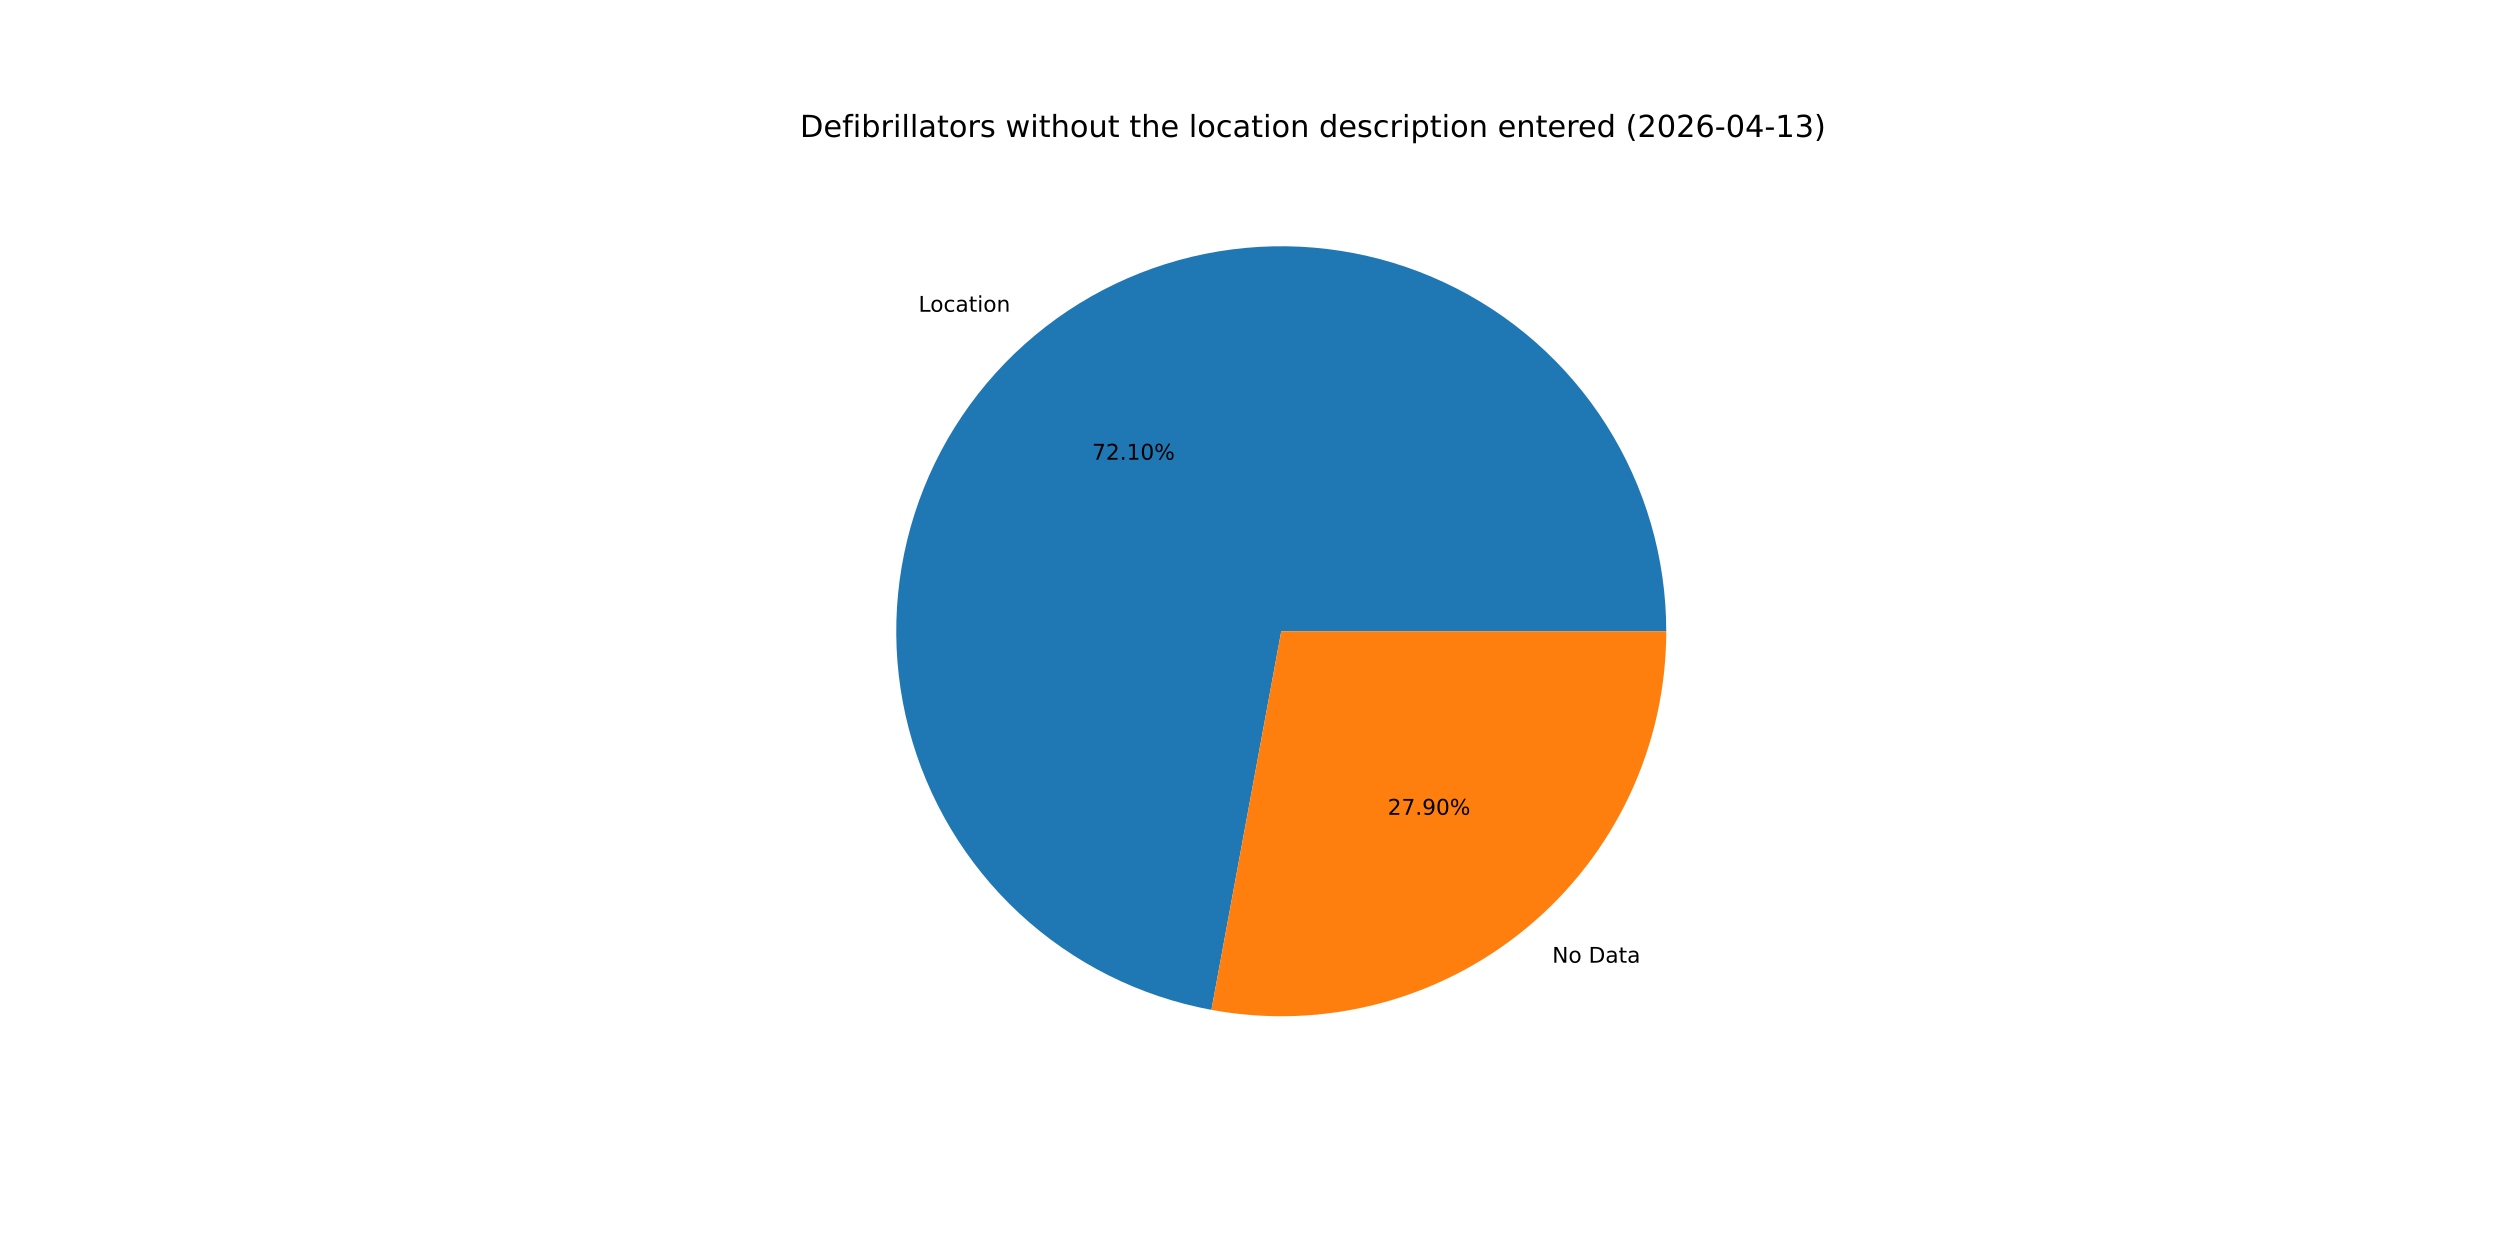
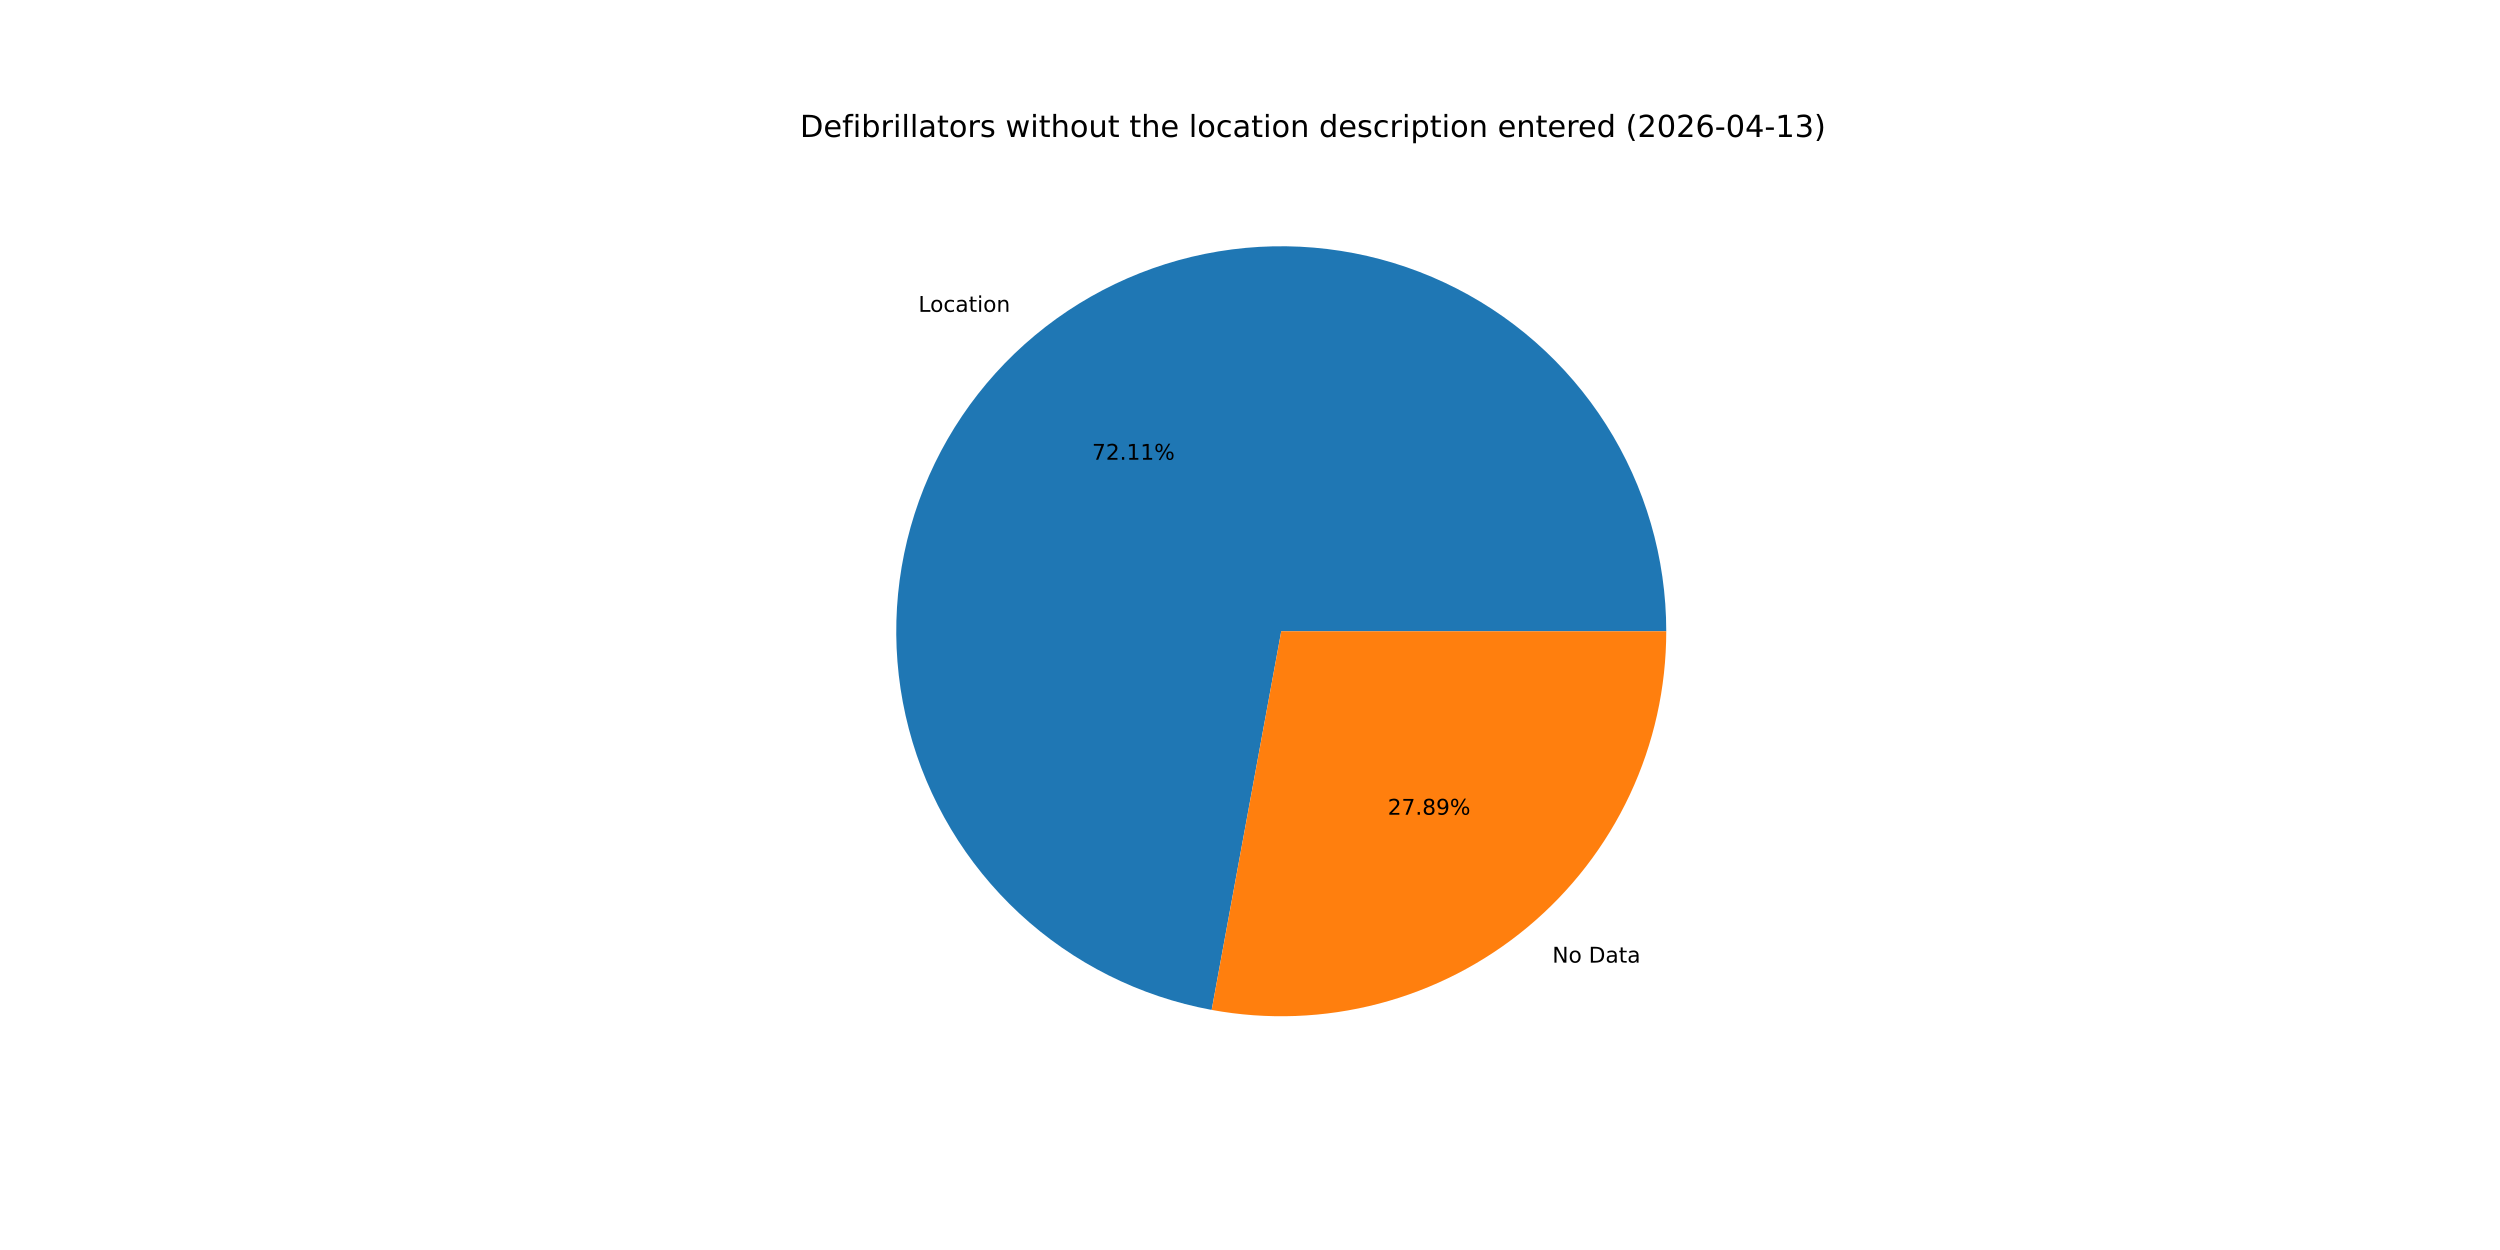
<svg xmlns="http://www.w3.org/2000/svg" xmlns:xlink="http://www.w3.org/1999/xlink" width="1152pt" height="576pt" viewBox="0 0 1152 576" version="1.1">
  <defs>
    <style type="text/css">*{stroke-linejoin: round; stroke-linecap: butt}</style>
  </defs>
  <g id="figure_1">
    <g id="patch_1">
      <path d="M 0 576  L 1152 576  L 1152 0  L 0 0  z " style="fill: #ffffff" />
    </g>
    <g id="axes_1">
      <g id="patch_2">
-         <path d="M 767.808 290.88  C 767.808 257.172 758.201 224.152 740.118 195.706  C 722.034 167.259 696.213 144.547 665.691 130.241  C 635.169 115.936 601.193 110.621 567.761 114.922  C 534.329 119.224 502.805 132.966 476.898 154.531  C 450.992 176.097 431.76 204.606 421.467 236.704  C 411.173 268.801 410.237 303.178 418.77 335.788  C 427.302 368.398 444.955 397.91 469.65 420.853  C 494.345 443.796 525.075 459.232 558.224 465.346  L 590.4 290.88  z " style="fill: #1f77b4" />
+         <path d="M 767.808 290.88  C 767.808 257.167 758.198 224.143 740.11 195.694  C 722.022 167.244 696.194 144.532 665.666 130.229  C 635.137 115.927 601.155 110.618 567.719 114.928  C 534.283 119.238 502.759 132.99 476.855 154.567  C 450.952 176.144 431.728 204.664 421.445 236.77  C 411.163 268.877 410.242 303.258 418.791 335.869  C 427.34 368.48 445.011 397.988 469.722 420.92  C 494.433 443.852 525.177 459.273 558.334 465.366  L 590.4 290.88  z " style="fill: #1f77b4" />
      </g>
      <g id="patch_3">
-         <path d="M 558.224 465.346  C 583.815 470.065 610.133 469.097 635.308 462.51  C 660.482 455.923 683.902 443.877 703.902 427.229  C 723.901 410.58 739.995 389.734 751.039 366.171  C 762.083 342.609 767.808 316.902 767.808 290.88  L 590.4 290.88  z " style="fill: #ff7f0e" />
+         <path d="M 558.334 465.366  C 583.919 470.068 610.227 469.085 635.389 462.489  C 660.551 455.892 683.958 443.841 703.945 427.193  C 723.932 410.544 740.015 389.701 751.051 366.146  C 762.087 342.59 767.808 316.893 767.808 290.88  L 590.4 290.88  z " style="fill: #ff7f0e" />
      </g>
      <g id="matplotlib.axis_1" />
      <g id="matplotlib.axis_2" />
      <g id="text_1">
-         <g transform="translate(423.2512 143.6559) scale(0.1 -0.1)">
+         <g transform="translate(423.2038 143.6954) scale(0.1 -0.1)">
          <defs>
            <path id="DejaVuSans-4c" d="M 628 4666  L 1259 4666  L 1259 531  L 3531 531  L 3531 0  L 628 0  L 628 4666  z " transform="scale(0.015625)" />
            <path id="DejaVuSans-6f" d="M 1959 3097  Q 1497 3097 1228 2736  Q 959 2375 959 1747  Q 959 1119 1226 758  Q 1494 397 1959 397  Q 2419 397 2687 759  Q 2956 1122 2956 1747  Q 2956 2369 2687 2733  Q 2419 3097 1959 3097  z M 1959 3584  Q 2709 3584 3137 3096  Q 3566 2609 3566 1747  Q 3566 888 3137 398  Q 2709 -91 1959 -91  Q 1206 -91 779 398  Q 353 888 353 1747  Q 353 2609 779 3096  Q 1206 3584 1959 3584  z " transform="scale(0.015625)" />
            <path id="DejaVuSans-63" d="M 3122 3366  L 3122 2828  Q 2878 2963 2633 3030  Q 2388 3097 2138 3097  Q 1578 3097 1268 2742  Q 959 2388 959 1747  Q 959 1106 1268 751  Q 1578 397 2138 397  Q 2388 397 2633 464  Q 2878 531 3122 666  L 3122 134  Q 2881 22 2623 -34  Q 2366 -91 2075 -91  Q 1284 -91 818 406  Q 353 903 353 1747  Q 353 2603 823 3093  Q 1294 3584 2113 3584  Q 2378 3584 2631 3529  Q 2884 3475 3122 3366  z " transform="scale(0.015625)" />
            <path id="DejaVuSans-61" d="M 2194 1759  Q 1497 1759 1228 1600  Q 959 1441 959 1056  Q 959 750 1161 570  Q 1363 391 1709 391  Q 2188 391 2477 730  Q 2766 1069 2766 1631  L 2766 1759  L 2194 1759  z M 3341 1997  L 3341 0  L 2766 0  L 2766 531  Q 2569 213 2275 61  Q 1981 -91 1556 -91  Q 1019 -91 701 211  Q 384 513 384 1019  Q 384 1609 779 1909  Q 1175 2209 1959 2209  L 2766 2209  L 2766 2266  Q 2766 2663 2505 2880  Q 2244 3097 1772 3097  Q 1472 3097 1187 3025  Q 903 2953 641 2809  L 641 3341  Q 956 3463 1253 3523  Q 1550 3584 1831 3584  Q 2591 3584 2966 3190  Q 3341 2797 3341 1997  z " transform="scale(0.015625)" />
            <path id="DejaVuSans-74" d="M 1172 4494  L 1172 3500  L 2356 3500  L 2356 3053  L 1172 3053  L 1172 1153  Q 1172 725 1289 603  Q 1406 481 1766 481  L 2356 481  L 2356 0  L 1766 0  Q 1100 0 847 248  Q 594 497 594 1153  L 594 3053  L 172 3053  L 172 3500  L 594 3500  L 594 4494  L 1172 4494  z " transform="scale(0.015625)" />
            <path id="DejaVuSans-69" d="M 603 3500  L 1178 3500  L 1178 0  L 603 0  L 603 3500  z M 603 4863  L 1178 4863  L 1178 4134  L 603 4134  L 603 4863  z " transform="scale(0.015625)" />
            <path id="DejaVuSans-6e" d="M 3513 2113  L 3513 0  L 2938 0  L 2938 2094  Q 2938 2591 2744 2837  Q 2550 3084 2163 3084  Q 1697 3084 1428 2787  Q 1159 2491 1159 1978  L 1159 0  L 581 0  L 581 3500  L 1159 3500  L 1159 2956  Q 1366 3272 1645 3428  Q 1925 3584 2291 3584  Q 2894 3584 3203 3211  Q 3513 2838 3513 2113  z " transform="scale(0.015625)" />
          </defs>
          <use xlink:href="#DejaVuSans-4c" />
          <use xlink:href="#DejaVuSans-6f" x="53.963" />
          <use xlink:href="#DejaVuSans-63" x="115.145" />
          <use xlink:href="#DejaVuSans-61" x="170.125" />
          <use xlink:href="#DejaVuSans-74" x="231.404" />
          <use xlink:href="#DejaVuSans-69" x="270.613" />
          <use xlink:href="#DejaVuSans-6f" x="298.396" />
          <use xlink:href="#DejaVuSans-6e" x="359.578" />
        </g>
      </g>
      <g id="text_2">
-         <g transform="translate(503.2341 211.8302) scale(0.1 -0.1)">
+         <g transform="translate(503.2082 211.8517) scale(0.1 -0.1)">
          <defs>
            <path id="DejaVuSans-37" d="M 525 4666  L 3525 4666  L 3525 4397  L 1831 0  L 1172 0  L 2766 4134  L 525 4134  L 525 4666  z " transform="scale(0.015625)" />
            <path id="DejaVuSans-32" d="M 1228 531  L 3431 531  L 3431 0  L 469 0  L 469 531  Q 828 903 1448 1529  Q 2069 2156 2228 2338  Q 2531 2678 2651 2914  Q 2772 3150 2772 3378  Q 2772 3750 2511 3984  Q 2250 4219 1831 4219  Q 1534 4219 1204 4116  Q 875 4013 500 3803  L 500 4441  Q 881 4594 1212 4672  Q 1544 4750 1819 4750  Q 2544 4750 2975 4387  Q 3406 4025 3406 3419  Q 3406 3131 3298 2873  Q 3191 2616 2906 2266  Q 2828 2175 2409 1742  Q 1991 1309 1228 531  z " transform="scale(0.015625)" />
            <path id="DejaVuSans-2e" d="M 684 794  L 1344 794  L 1344 0  L 684 0  L 684 794  z " transform="scale(0.015625)" />
            <path id="DejaVuSans-31" d="M 794 531  L 1825 531  L 1825 4091  L 703 3866  L 703 4441  L 1819 4666  L 2450 4666  L 2450 531  L 3481 531  L 3481 0  L 794 0  L 794 531  z " transform="scale(0.015625)" />
-             <path id="DejaVuSans-30" d="M 2034 4250  Q 1547 4250 1301 3770  Q 1056 3291 1056 2328  Q 1056 1369 1301 889  Q 1547 409 2034 409  Q 2525 409 2770 889  Q 3016 1369 3016 2328  Q 3016 3291 2770 3770  Q 2525 4250 2034 4250  z M 2034 4750  Q 2819 4750 3233 4129  Q 3647 3509 3647 2328  Q 3647 1150 3233 529  Q 2819 -91 2034 -91  Q 1250 -91 836 529  Q 422 1150 422 2328  Q 422 3509 836 4129  Q 1250 4750 2034 4750  z " transform="scale(0.015625)" />
            <path id="DejaVuSans-25" d="M 4653 2053  Q 4381 2053 4226 1822  Q 4072 1591 4072 1178  Q 4072 772 4226 539  Q 4381 306 4653 306  Q 4919 306 5073 539  Q 5228 772 5228 1178  Q 5228 1588 5073 1820  Q 4919 2053 4653 2053  z M 4653 2450  Q 5147 2450 5437 2106  Q 5728 1763 5728 1178  Q 5728 594 5436 251  Q 5144 -91 4653 -91  Q 4153 -91 3862 251  Q 3572 594 3572 1178  Q 3572 1766 3864 2108  Q 4156 2450 4653 2450  z M 1428 4353  Q 1159 4353 1004 4120  Q 850 3888 850 3481  Q 850 3069 1003 2837  Q 1156 2606 1428 2606  Q 1700 2606 1854 2837  Q 2009 3069 2009 3481  Q 2009 3884 1853 4118  Q 1697 4353 1428 4353  z M 4250 4750  L 4750 4750  L 1831 -91  L 1331 -91  L 4250 4750  z M 1428 4750  Q 1922 4750 2215 4408  Q 2509 4066 2509 3481  Q 2509 2891 2217 2550  Q 1925 2209 1428 2209  Q 931 2209 642 2551  Q 353 2894 353 3481  Q 353 4063 643 4406  Q 934 4750 1428 4750  z " transform="scale(0.015625)" />
          </defs>
          <use xlink:href="#DejaVuSans-37" />
          <use xlink:href="#DejaVuSans-32" x="63.623" />
          <use xlink:href="#DejaVuSans-2e" x="127.246" />
          <use xlink:href="#DejaVuSans-31" x="159.033" />
-           <use xlink:href="#DejaVuSans-30" x="222.656" />
+           <use xlink:href="#DejaVuSans-31" x="222.656" />
          <use xlink:href="#DejaVuSans-25" x="286.279" />
        </g>
      </g>
      <g id="text_3">
-         <g transform="translate(715.2519 443.6229) scale(0.1 -0.1)">
+         <g transform="translate(715.2994 443.5834) scale(0.1 -0.1)">
          <defs>
            <path id="DejaVuSans-4e" d="M 628 4666  L 1478 4666  L 3547 763  L 3547 4666  L 4159 4666  L 4159 0  L 3309 0  L 1241 3903  L 1241 0  L 628 0  L 628 4666  z " transform="scale(0.015625)" />
            <path id="DejaVuSans-20" transform="scale(0.015625)" />
            <path id="DejaVuSans-44" d="M 1259 4147  L 1259 519  L 2022 519  Q 2988 519 3436 956  Q 3884 1394 3884 2338  Q 3884 3275 3436 3711  Q 2988 4147 2022 4147  L 1259 4147  z M 628 4666  L 1925 4666  Q 3281 4666 3915 4102  Q 4550 3538 4550 2338  Q 4550 1131 3912 565  Q 3275 0 1925 0  L 628 0  L 628 4666  z " transform="scale(0.015625)" />
          </defs>
          <use xlink:href="#DejaVuSans-4e" />
          <use xlink:href="#DejaVuSans-6f" x="74.805" />
          <use xlink:href="#DejaVuSans-20" x="135.986" />
          <use xlink:href="#DejaVuSans-44" x="167.773" />
          <use xlink:href="#DejaVuSans-61" x="244.775" />
          <use xlink:href="#DejaVuSans-74" x="306.055" />
          <use xlink:href="#DejaVuSans-61" x="345.264" />
        </g>
      </g>
      <g id="text_4">
-         <g transform="translate(639.4362 375.4486) scale(0.1 -0.1)">
+         <g transform="translate(639.4621 375.427) scale(0.1 -0.1)">
          <defs>
+             <path id="DejaVuSans-38" d="M 2034 2216  Q 1584 2216 1326 1975  Q 1069 1734 1069 1313  Q 1069 891 1326 650  Q 1584 409 2034 409  Q 2484 409 2743 651  Q 3003 894 3003 1313  Q 3003 1734 2745 1975  Q 2488 2216 2034 2216  z M 1403 2484  Q 997 2584 770 2862  Q 544 3141 544 3541  Q 544 4100 942 4425  Q 1341 4750 2034 4750  Q 2731 4750 3128 4425  Q 3525 4100 3525 3541  Q 3525 3141 3298 2862  Q 3072 2584 2669 2484  Q 3125 2378 3379 2068  Q 3634 1759 3634 1313  Q 3634 634 3220 271  Q 2806 -91 2034 -91  Q 1263 -91 848 271  Q 434 634 434 1313  Q 434 1759 690 2068  Q 947 2378 1403 2484  z M 1172 3481  Q 1172 3119 1398 2916  Q 1625 2713 2034 2713  Q 2441 2713 2670 2916  Q 2900 3119 2900 3481  Q 2900 3844 2670 4047  Q 2441 4250 2034 4250  Q 1625 4250 1398 4047  Q 1172 3844 1172 3481  z " transform="scale(0.015625)" />
            <path id="DejaVuSans-39" d="M 703 97  L 703 672  Q 941 559 1184 500  Q 1428 441 1663 441  Q 2288 441 2617 861  Q 2947 1281 2994 2138  Q 2813 1869 2534 1725  Q 2256 1581 1919 1581  Q 1219 1581 811 2004  Q 403 2428 403 3163  Q 403 3881 828 4315  Q 1253 4750 1959 4750  Q 2769 4750 3195 4129  Q 3622 3509 3622 2328  Q 3622 1225 3098 567  Q 2575 -91 1691 -91  Q 1453 -91 1209 -44  Q 966 3 703 97  z M 1959 2075  Q 2384 2075 2632 2365  Q 2881 2656 2881 3163  Q 2881 3666 2632 3958  Q 2384 4250 1959 4250  Q 1534 4250 1286 3958  Q 1038 3666 1038 3163  Q 1038 2656 1286 2365  Q 1534 2075 1959 2075  z " transform="scale(0.015625)" />
          </defs>
          <use xlink:href="#DejaVuSans-32" />
          <use xlink:href="#DejaVuSans-37" x="63.623" />
          <use xlink:href="#DejaVuSans-2e" x="127.246" />
-           <use xlink:href="#DejaVuSans-39" x="159.033" />
-           <use xlink:href="#DejaVuSans-30" x="222.656" />
+           <use xlink:href="#DejaVuSans-38" x="159.033" />
+           <use xlink:href="#DejaVuSans-39" x="222.656" />
          <use xlink:href="#DejaVuSans-25" x="286.279" />
        </g>
      </g>
      <g id="text_5">
        <g transform="translate(368.64 63.12) scale(0.14 -0.14)">
          <defs>
            <path id="DejaVuSans-65" d="M 3597 1894  L 3597 1613  L 953 1613  Q 991 1019 1311 708  Q 1631 397 2203 397  Q 2534 397 2845 478  Q 3156 559 3463 722  L 3463 178  Q 3153 47 2828 -22  Q 2503 -91 2169 -91  Q 1331 -91 842 396  Q 353 884 353 1716  Q 353 2575 817 3079  Q 1281 3584 2069 3584  Q 2775 3584 3186 3129  Q 3597 2675 3597 1894  z M 3022 2063  Q 3016 2534 2758 2815  Q 2500 3097 2075 3097  Q 1594 3097 1305 2825  Q 1016 2553 972 2059  L 3022 2063  z " transform="scale(0.015625)" />
            <path id="DejaVuSans-66" d="M 2375 4863  L 2375 4384  L 1825 4384  Q 1516 4384 1395 4259  Q 1275 4134 1275 3809  L 1275 3500  L 2222 3500  L 2222 3053  L 1275 3053  L 1275 0  L 697 0  L 697 3053  L 147 3053  L 147 3500  L 697 3500  L 697 3744  Q 697 4328 969 4595  Q 1241 4863 1831 4863  L 2375 4863  z " transform="scale(0.015625)" />
            <path id="DejaVuSans-62" d="M 3116 1747  Q 3116 2381 2855 2742  Q 2594 3103 2138 3103  Q 1681 3103 1420 2742  Q 1159 2381 1159 1747  Q 1159 1113 1420 752  Q 1681 391 2138 391  Q 2594 391 2855 752  Q 3116 1113 3116 1747  z M 1159 2969  Q 1341 3281 1617 3432  Q 1894 3584 2278 3584  Q 2916 3584 3314 3078  Q 3713 2572 3713 1747  Q 3713 922 3314 415  Q 2916 -91 2278 -91  Q 1894 -91 1617 61  Q 1341 213 1159 525  L 1159 0  L 581 0  L 581 4863  L 1159 4863  L 1159 2969  z " transform="scale(0.015625)" />
            <path id="DejaVuSans-72" d="M 2631 2963  Q 2534 3019 2420 3045  Q 2306 3072 2169 3072  Q 1681 3072 1420 2755  Q 1159 2438 1159 1844  L 1159 0  L 581 0  L 581 3500  L 1159 3500  L 1159 2956  Q 1341 3275 1631 3429  Q 1922 3584 2338 3584  Q 2397 3584 2469 3576  Q 2541 3569 2628 3553  L 2631 2963  z " transform="scale(0.015625)" />
            <path id="DejaVuSans-6c" d="M 603 4863  L 1178 4863  L 1178 0  L 603 0  L 603 4863  z " transform="scale(0.015625)" />
            <path id="DejaVuSans-73" d="M 2834 3397  L 2834 2853  Q 2591 2978 2328 3040  Q 2066 3103 1784 3103  Q 1356 3103 1142 2972  Q 928 2841 928 2578  Q 928 2378 1081 2264  Q 1234 2150 1697 2047  L 1894 2003  Q 2506 1872 2764 1633  Q 3022 1394 3022 966  Q 3022 478 2636 193  Q 2250 -91 1575 -91  Q 1294 -91 989 -36  Q 684 19 347 128  L 347 722  Q 666 556 975 473  Q 1284 391 1588 391  Q 1994 391 2212 530  Q 2431 669 2431 922  Q 2431 1156 2273 1281  Q 2116 1406 1581 1522  L 1381 1569  Q 847 1681 609 1914  Q 372 2147 372 2553  Q 372 3047 722 3315  Q 1072 3584 1716 3584  Q 2034 3584 2315 3537  Q 2597 3491 2834 3397  z " transform="scale(0.015625)" />
            <path id="DejaVuSans-77" d="M 269 3500  L 844 3500  L 1563 769  L 2278 3500  L 2956 3500  L 3675 769  L 4391 3500  L 4966 3500  L 4050 0  L 3372 0  L 2619 2869  L 1863 0  L 1184 0  L 269 3500  z " transform="scale(0.015625)" />
            <path id="DejaVuSans-68" d="M 3513 2113  L 3513 0  L 2938 0  L 2938 2094  Q 2938 2591 2744 2837  Q 2550 3084 2163 3084  Q 1697 3084 1428 2787  Q 1159 2491 1159 1978  L 1159 0  L 581 0  L 581 4863  L 1159 4863  L 1159 2956  Q 1366 3272 1645 3428  Q 1925 3584 2291 3584  Q 2894 3584 3203 3211  Q 3513 2838 3513 2113  z " transform="scale(0.015625)" />
            <path id="DejaVuSans-75" d="M 544 1381  L 544 3500  L 1119 3500  L 1119 1403  Q 1119 906 1312 657  Q 1506 409 1894 409  Q 2359 409 2629 706  Q 2900 1003 2900 1516  L 2900 3500  L 3475 3500  L 3475 0  L 2900 0  L 2900 538  Q 2691 219 2414 64  Q 2138 -91 1772 -91  Q 1169 -91 856 284  Q 544 659 544 1381  z M 1991 3584  L 1991 3584  z " transform="scale(0.015625)" />
            <path id="DejaVuSans-64" d="M 2906 2969  L 2906 4863  L 3481 4863  L 3481 0  L 2906 0  L 2906 525  Q 2725 213 2448 61  Q 2172 -91 1784 -91  Q 1150 -91 751 415  Q 353 922 353 1747  Q 353 2572 751 3078  Q 1150 3584 1784 3584  Q 2172 3584 2448 3432  Q 2725 3281 2906 2969  z M 947 1747  Q 947 1113 1208 752  Q 1469 391 1925 391  Q 2381 391 2643 752  Q 2906 1113 2906 1747  Q 2906 2381 2643 2742  Q 2381 3103 1925 3103  Q 1469 3103 1208 2742  Q 947 2381 947 1747  z " transform="scale(0.015625)" />
            <path id="DejaVuSans-70" d="M 1159 525  L 1159 -1331  L 581 -1331  L 581 3500  L 1159 3500  L 1159 2969  Q 1341 3281 1617 3432  Q 1894 3584 2278 3584  Q 2916 3584 3314 3078  Q 3713 2572 3713 1747  Q 3713 922 3314 415  Q 2916 -91 2278 -91  Q 1894 -91 1617 61  Q 1341 213 1159 525  z M 3116 1747  Q 3116 2381 2855 2742  Q 2594 3103 2138 3103  Q 1681 3103 1420 2742  Q 1159 2381 1159 1747  Q 1159 1113 1420 752  Q 1681 391 2138 391  Q 2594 391 2855 752  Q 3116 1113 3116 1747  z " transform="scale(0.015625)" />
            <path id="DejaVuSans-28" d="M 1984 4856  Q 1566 4138 1362 3434  Q 1159 2731 1159 2009  Q 1159 1288 1364 580  Q 1569 -128 1984 -844  L 1484 -844  Q 1016 -109 783 600  Q 550 1309 550 2009  Q 550 2706 781 3412  Q 1013 4119 1484 4856  L 1984 4856  z " transform="scale(0.015625)" />
+             <path id="DejaVuSans-30" d="M 2034 4250  Q 1547 4250 1301 3770  Q 1056 3291 1056 2328  Q 1056 1369 1301 889  Q 1547 409 2034 409  Q 2525 409 2770 889  Q 3016 1369 3016 2328  Q 3016 3291 2770 3770  Q 2525 4250 2034 4250  z M 2034 4750  Q 2819 4750 3233 4129  Q 3647 3509 3647 2328  Q 3647 1150 3233 529  Q 2819 -91 2034 -91  Q 1250 -91 836 529  Q 422 1150 422 2328  Q 422 3509 836 4129  Q 1250 4750 2034 4750  z " transform="scale(0.015625)" />
            <path id="DejaVuSans-36" d="M 2113 2584  Q 1688 2584 1439 2293  Q 1191 2003 1191 1497  Q 1191 994 1439 701  Q 1688 409 2113 409  Q 2538 409 2786 701  Q 3034 994 3034 1497  Q 3034 2003 2786 2293  Q 2538 2584 2113 2584  z M 3366 4563  L 3366 3988  Q 3128 4100 2886 4159  Q 2644 4219 2406 4219  Q 1781 4219 1451 3797  Q 1122 3375 1075 2522  Q 1259 2794 1537 2939  Q 1816 3084 2150 3084  Q 2853 3084 3261 2657  Q 3669 2231 3669 1497  Q 3669 778 3244 343  Q 2819 -91 2113 -91  Q 1303 -91 875 529  Q 447 1150 447 2328  Q 447 3434 972 4092  Q 1497 4750 2381 4750  Q 2619 4750 2861 4703  Q 3103 4656 3366 4563  z " transform="scale(0.015625)" />
            <path id="DejaVuSans-2d" d="M 313 2009  L 1997 2009  L 1997 1497  L 313 1497  L 313 2009  z " transform="scale(0.015625)" />
            <path id="DejaVuSans-34" d="M 2419 4116  L 825 1625  L 2419 1625  L 2419 4116  z M 2253 4666  L 3047 4666  L 3047 1625  L 3713 1625  L 3713 1100  L 3047 1100  L 3047 0  L 2419 0  L 2419 1100  L 313 1100  L 313 1709  L 2253 4666  z " transform="scale(0.015625)" />
            <path id="DejaVuSans-33" d="M 2597 2516  Q 3050 2419 3304 2112  Q 3559 1806 3559 1356  Q 3559 666 3084 287  Q 2609 -91 1734 -91  Q 1441 -91 1130 -33  Q 819 25 488 141  L 488 750  Q 750 597 1062 519  Q 1375 441 1716 441  Q 2309 441 2620 675  Q 2931 909 2931 1356  Q 2931 1769 2642 2001  Q 2353 2234 1838 2234  L 1294 2234  L 1294 2753  L 1863 2753  Q 2328 2753 2575 2939  Q 2822 3125 2822 3475  Q 2822 3834 2567 4026  Q 2313 4219 1838 4219  Q 1578 4219 1281 4162  Q 984 4106 628 3988  L 628 4550  Q 988 4650 1302 4700  Q 1616 4750 1894 4750  Q 2613 4750 3031 4423  Q 3450 4097 3450 3541  Q 3450 3153 3228 2886  Q 3006 2619 2597 2516  z " transform="scale(0.015625)" />
            <path id="DejaVuSans-29" d="M 513 4856  L 1013 4856  Q 1481 4119 1714 3412  Q 1947 2706 1947 2009  Q 1947 1309 1714 600  Q 1481 -109 1013 -844  L 513 -844  Q 928 -128 1133 580  Q 1338 1288 1338 2009  Q 1338 2731 1133 3434  Q 928 4138 513 4856  z " transform="scale(0.015625)" />
          </defs>
          <use xlink:href="#DejaVuSans-44" />
          <use xlink:href="#DejaVuSans-65" x="77.002" />
          <use xlink:href="#DejaVuSans-66" x="138.525" />
          <use xlink:href="#DejaVuSans-69" x="173.73" />
          <use xlink:href="#DejaVuSans-62" x="201.514" />
          <use xlink:href="#DejaVuSans-72" x="264.99" />
          <use xlink:href="#DejaVuSans-69" x="306.104" />
          <use xlink:href="#DejaVuSans-6c" x="333.887" />
          <use xlink:href="#DejaVuSans-6c" x="361.67" />
          <use xlink:href="#DejaVuSans-61" x="389.453" />
          <use xlink:href="#DejaVuSans-74" x="450.732" />
          <use xlink:href="#DejaVuSans-6f" x="489.941" />
          <use xlink:href="#DejaVuSans-72" x="551.123" />
          <use xlink:href="#DejaVuSans-73" x="592.236" />
          <use xlink:href="#DejaVuSans-20" x="644.336" />
          <use xlink:href="#DejaVuSans-77" x="676.123" />
          <use xlink:href="#DejaVuSans-69" x="757.91" />
          <use xlink:href="#DejaVuSans-74" x="785.693" />
          <use xlink:href="#DejaVuSans-68" x="824.902" />
          <use xlink:href="#DejaVuSans-6f" x="888.281" />
          <use xlink:href="#DejaVuSans-75" x="949.463" />
          <use xlink:href="#DejaVuSans-74" x="1012.842" />
          <use xlink:href="#DejaVuSans-20" x="1052.051" />
          <use xlink:href="#DejaVuSans-74" x="1083.838" />
          <use xlink:href="#DejaVuSans-68" x="1123.047" />
          <use xlink:href="#DejaVuSans-65" x="1186.426" />
          <use xlink:href="#DejaVuSans-20" x="1247.949" />
          <use xlink:href="#DejaVuSans-6c" x="1279.736" />
          <use xlink:href="#DejaVuSans-6f" x="1307.52" />
          <use xlink:href="#DejaVuSans-63" x="1368.701" />
          <use xlink:href="#DejaVuSans-61" x="1423.682" />
          <use xlink:href="#DejaVuSans-74" x="1484.961" />
          <use xlink:href="#DejaVuSans-69" x="1524.17" />
          <use xlink:href="#DejaVuSans-6f" x="1551.953" />
          <use xlink:href="#DejaVuSans-6e" x="1613.135" />
          <use xlink:href="#DejaVuSans-20" x="1676.514" />
          <use xlink:href="#DejaVuSans-64" x="1708.301" />
          <use xlink:href="#DejaVuSans-65" x="1771.777" />
          <use xlink:href="#DejaVuSans-73" x="1833.301" />
          <use xlink:href="#DejaVuSans-63" x="1885.4" />
          <use xlink:href="#DejaVuSans-72" x="1940.381" />
          <use xlink:href="#DejaVuSans-69" x="1981.494" />
          <use xlink:href="#DejaVuSans-70" x="2009.277" />
          <use xlink:href="#DejaVuSans-74" x="2072.754" />
          <use xlink:href="#DejaVuSans-69" x="2111.963" />
          <use xlink:href="#DejaVuSans-6f" x="2139.746" />
          <use xlink:href="#DejaVuSans-6e" x="2200.928" />
          <use xlink:href="#DejaVuSans-20" x="2264.307" />
          <use xlink:href="#DejaVuSans-65" x="2296.094" />
          <use xlink:href="#DejaVuSans-6e" x="2357.617" />
          <use xlink:href="#DejaVuSans-74" x="2420.996" />
          <use xlink:href="#DejaVuSans-65" x="2460.205" />
          <use xlink:href="#DejaVuSans-72" x="2521.729" />
          <use xlink:href="#DejaVuSans-65" x="2560.592" />
          <use xlink:href="#DejaVuSans-64" x="2622.115" />
          <use xlink:href="#DejaVuSans-20" x="2685.592" />
          <use xlink:href="#DejaVuSans-28" x="2717.379" />
          <use xlink:href="#DejaVuSans-32" x="2756.393" />
          <use xlink:href="#DejaVuSans-30" x="2820.016" />
          <use xlink:href="#DejaVuSans-32" x="2883.639" />
          <use xlink:href="#DejaVuSans-36" x="2947.262" />
          <use xlink:href="#DejaVuSans-2d" x="3010.885" />
          <use xlink:href="#DejaVuSans-30" x="3046.969" />
          <use xlink:href="#DejaVuSans-34" x="3110.592" />
          <use xlink:href="#DejaVuSans-2d" x="3174.215" />
          <use xlink:href="#DejaVuSans-31" x="3210.299" />
          <use xlink:href="#DejaVuSans-33" x="3273.922" />
          <use xlink:href="#DejaVuSans-29" x="3337.545" />
        </g>
      </g>
    </g>
  </g>
</svg>
